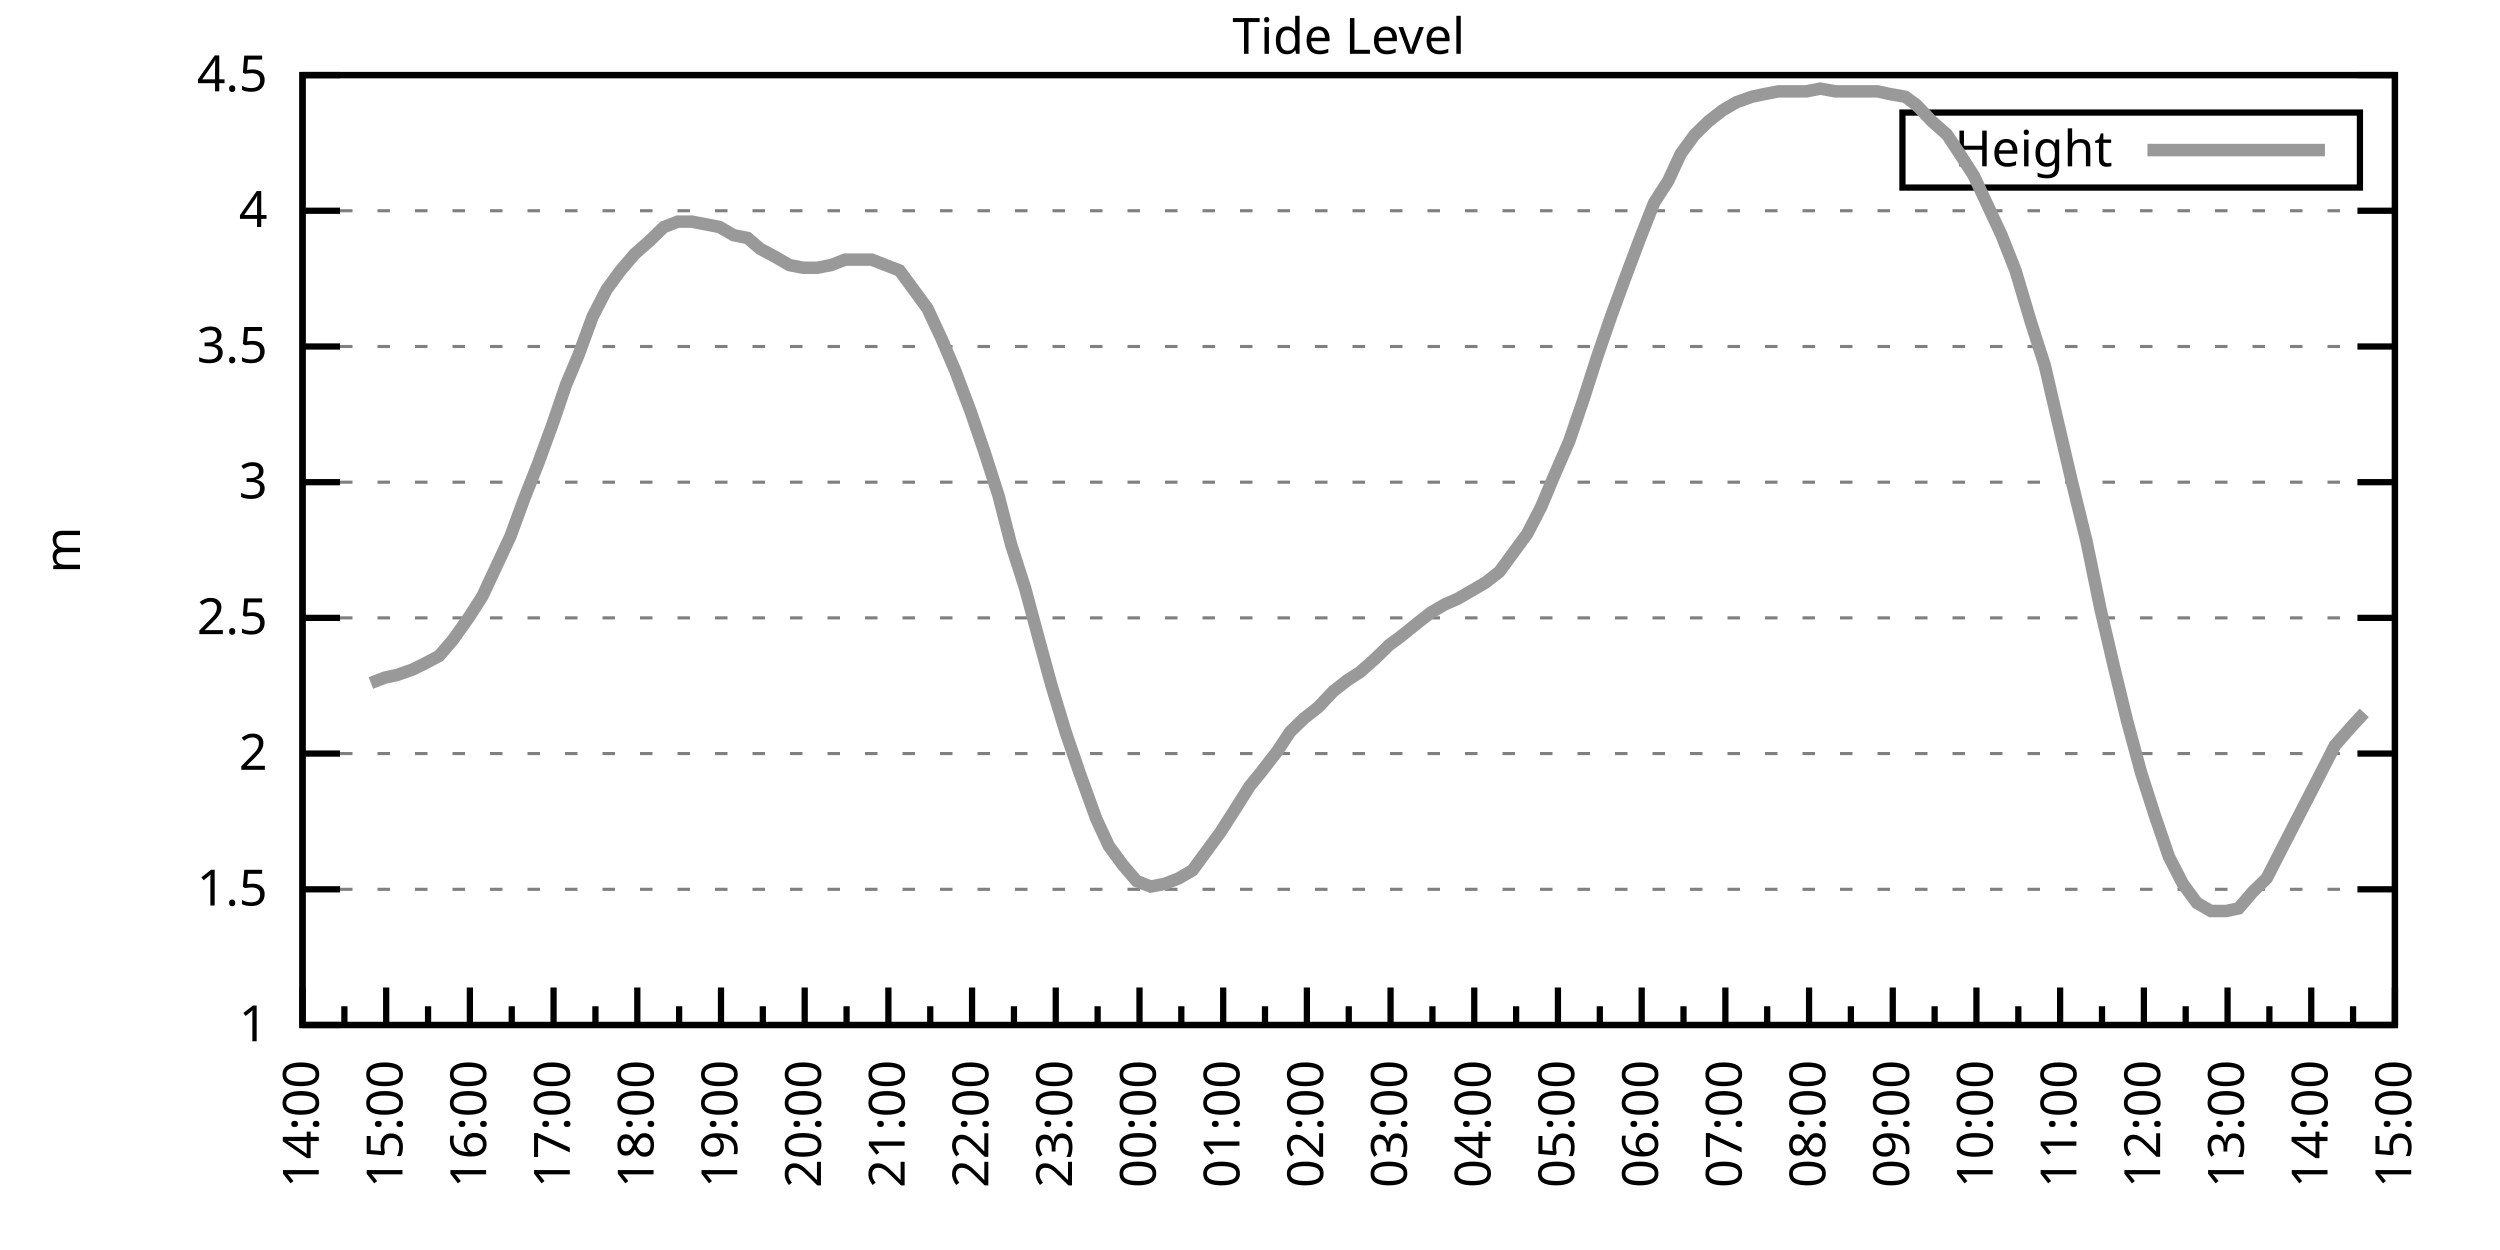
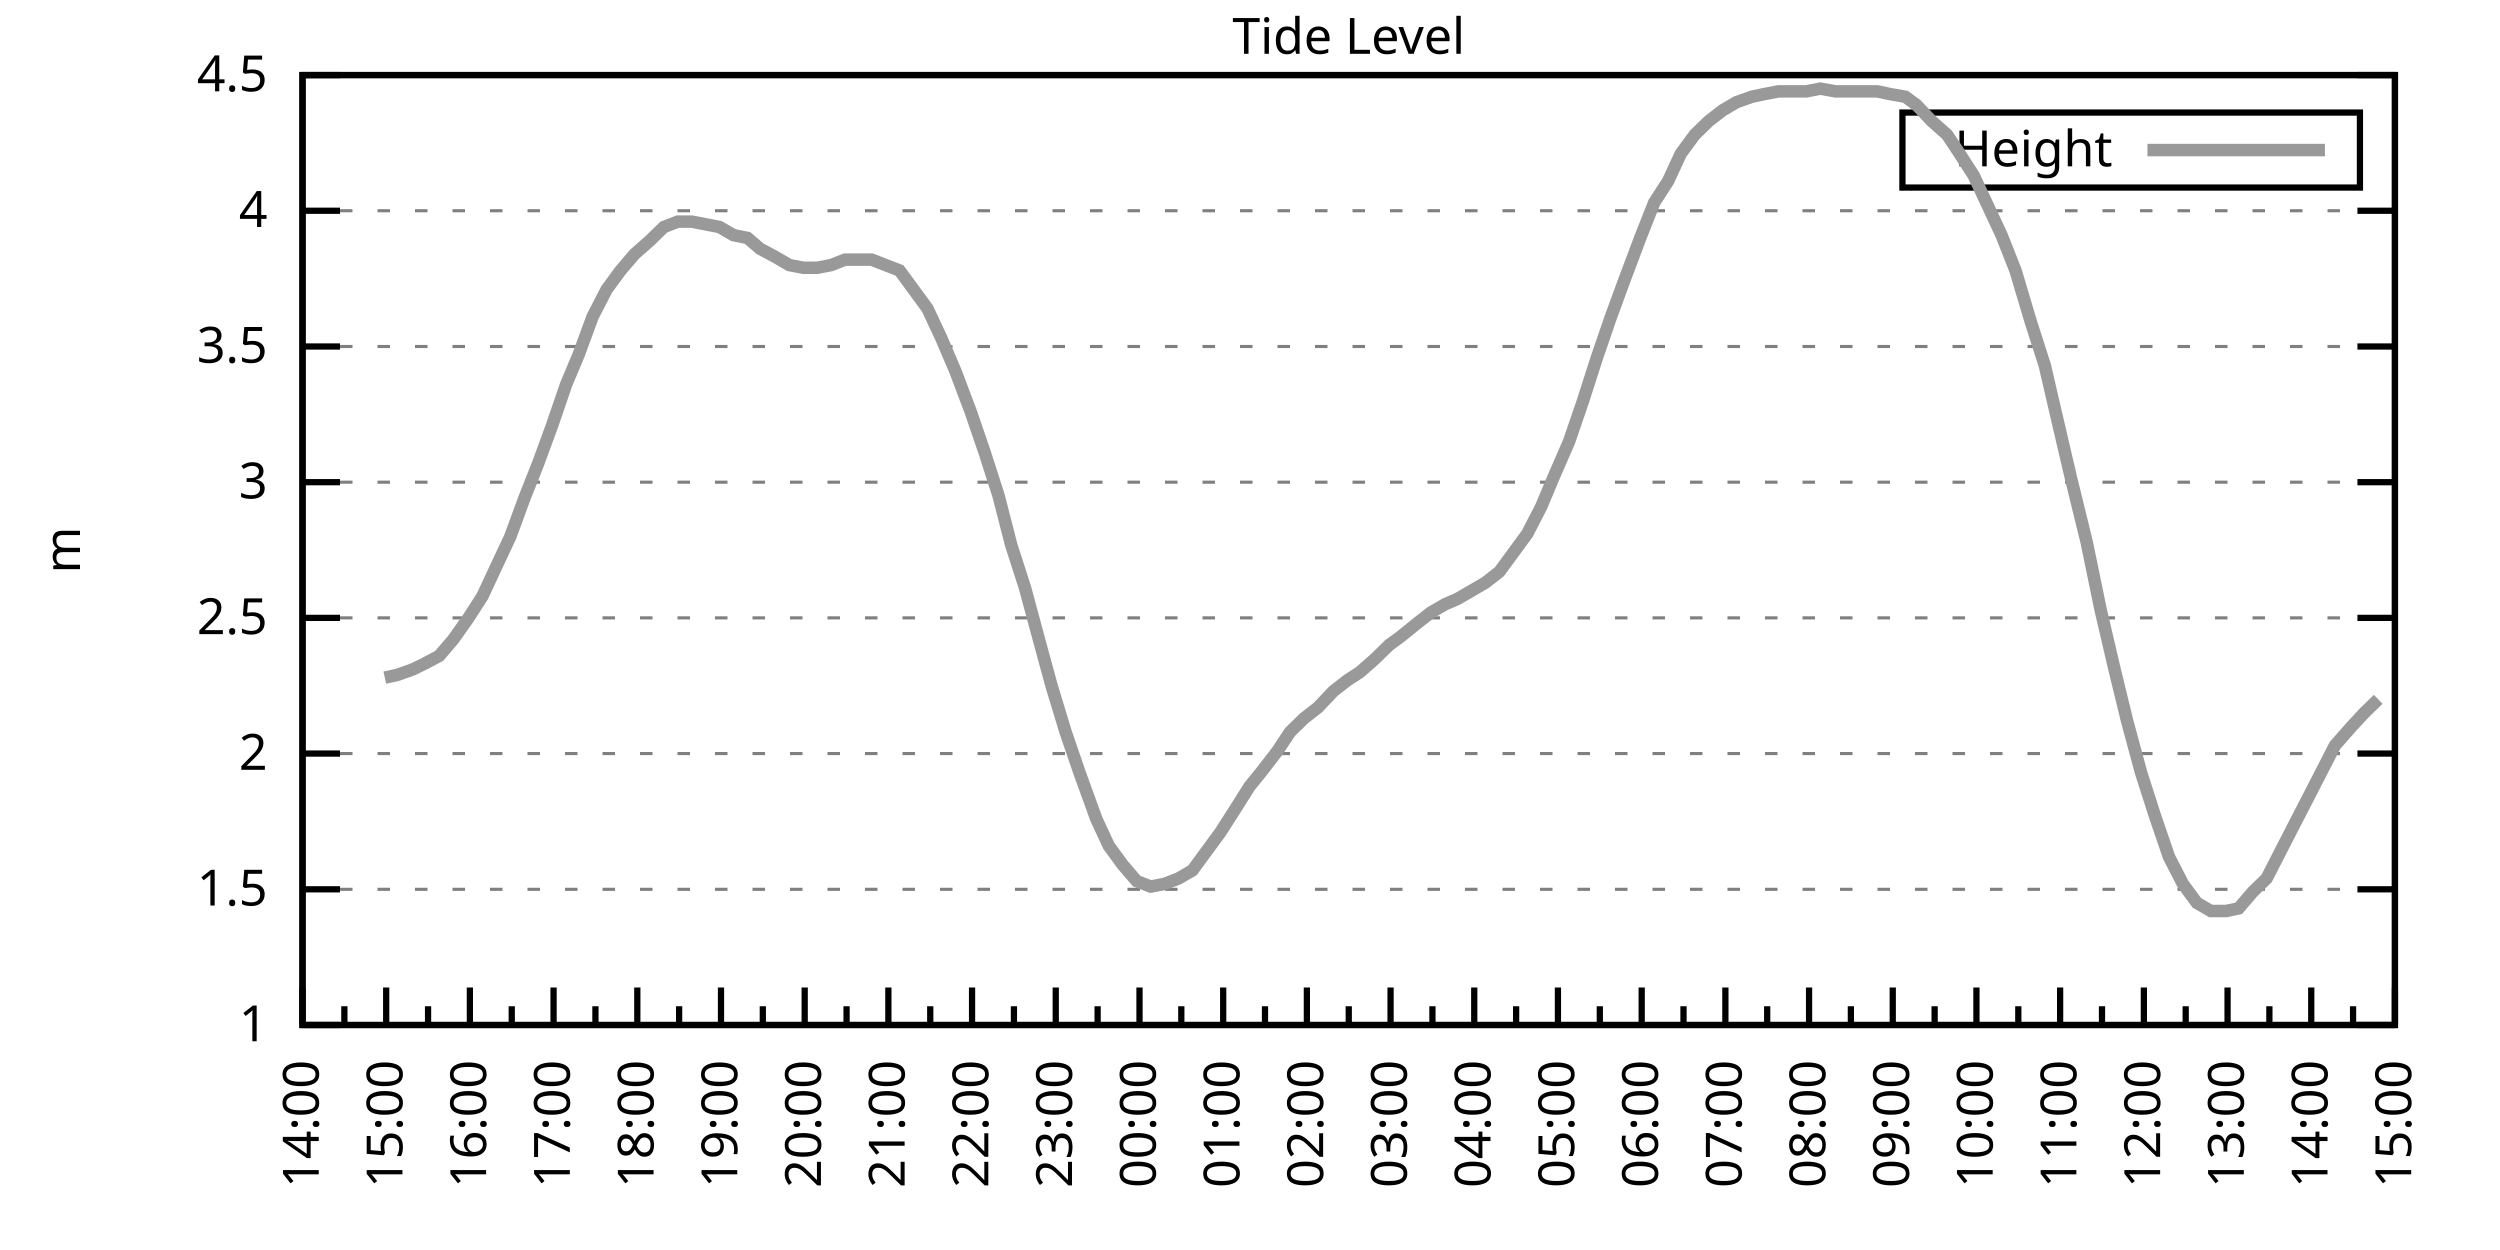
<svg xmlns="http://www.w3.org/2000/svg" xmlns:xlink="http://www.w3.org/1999/xlink" width="400" height="200" viewBox="0 0 400 200">
  <g id="gnuplot_canvas">
    <rect x="0" y="0" width="400" height="200" fill="none" />
    <defs>
      <circle id="gpDot" r="0.5" stroke-width="0.5" stroke="currentColor" />
      <path id="gpPt0" stroke-width="0.333" stroke="currentColor" d="M-1,0 h2 M0,-1 v2" />
      <path id="gpPt1" stroke-width="0.333" stroke="currentColor" d="M-1,-1 L1,1 M1,-1 L-1,1" />
      <path id="gpPt2" stroke-width="0.333" stroke="currentColor" d="M-1,0 L1,0 M0,-1 L0,1 M-1,-1 L1,1 M-1,1 L1,-1" />
      <rect id="gpPt3" stroke-width="0.333" stroke="currentColor" x="-1" y="-1" width="2" height="2" />
      <rect id="gpPt4" stroke-width="0.333" stroke="currentColor" fill="currentColor" x="-1" y="-1" width="2" height="2" />
      <circle id="gpPt5" stroke-width="0.333" stroke="currentColor" cx="0" cy="0" r="1" />
      <use xlink:href="#gpPt5" id="gpPt6" fill="currentColor" stroke="none" />
      <path id="gpPt7" stroke-width="0.333" stroke="currentColor" d="M0,-1.33 L-1.33,0.67 L1.33,0.67 z" />
      <use xlink:href="#gpPt7" id="gpPt8" fill="currentColor" stroke="none" />
      <use xlink:href="#gpPt7" id="gpPt9" stroke="currentColor" transform="rotate(180)" />
      <use xlink:href="#gpPt9" id="gpPt10" fill="currentColor" stroke="none" />
      <use xlink:href="#gpPt3" id="gpPt11" stroke="currentColor" transform="rotate(45)" />
      <use xlink:href="#gpPt11" id="gpPt12" fill="currentColor" stroke="none" />
      <path id="gpPt13" stroke-width="0.333" stroke="currentColor" d="M0,1.330 L1.265,0.411 L0.782,-1.067 L-0.782,-1.076 L-1.265,0.411 z" />
      <use xlink:href="#gpPt13" id="gpPt14" fill="currentColor" stroke="none" />
      <filter id="textbox" filterUnits="objectBoundingBox" x="0" y="0" height="1" width="1">
        <feFlood flood-color="white" flood-opacity="1" result="bgnd" />
        <feComposite in="SourceGraphic" in2="bgnd" operator="atop" />
      </filter>
      <filter id="greybox" filterUnits="objectBoundingBox" x="0" y="0" height="1" width="1">
        <feFlood flood-color="lightgrey" flood-opacity="1" result="grey" />
        <feComposite in="SourceGraphic" in2="grey" operator="atop" />
      </filter>
    </defs>
    <g fill="none" color="white" stroke="currentColor" stroke-width="1.00" stroke-linecap="butt" stroke-linejoin="miter">
</g>
    <g fill="none" color="black" stroke="currentColor" stroke-width="1.00" stroke-linecap="butt" stroke-linejoin="miter">
      <g stroke="none" shape-rendering="crispEdges">
        <polygon fill="rgb(255, 255, 255)" points="48.40,164.00 383.18,164.00 383.18,12.02 48.40,12.02 " />
      </g>
    </g>
    <g fill="none" color="black" stroke="currentColor" stroke-width="1.00" stroke-linecap="butt" stroke-linejoin="miter">
</g>
    <g fill="none" color="black" stroke="black" stroke-width="0.50" stroke-linecap="butt" stroke-linejoin="miter">
</g>
    <g fill="none" color="gray" stroke="currentColor" stroke-width="0.50" stroke-linecap="butt" stroke-linejoin="miter">
      <path stroke="gray" stroke-dasharray="2,4" class="gridline" d="M48.40,164.00 L383.19,164.00  " />
    </g>
    <g fill="none" color="gray" stroke="gray" stroke-width="1.00" stroke-linecap="butt" stroke-linejoin="miter">
</g>
    <g fill="none" color="black" stroke="currentColor" stroke-width="1.00" stroke-linecap="butt" stroke-linejoin="miter">
      <path stroke="black" d="M48.40,164.00 L54.40,164.00 M383.19,164.00 L377.19,164.00  " />
      <g transform="translate(42.80,166.60)" stroke="none" fill="black" font-family="Sans" font-size="8.00" text-anchor="end">
        <text>
          <tspan font-family="Sans"> 1</tspan>
        </text>
      </g>
    </g>
    <g fill="none" color="black" stroke="currentColor" stroke-width="1.00" stroke-linecap="butt" stroke-linejoin="miter">
</g>
    <g fill="none" color="black" stroke="black" stroke-width="0.50" stroke-linecap="butt" stroke-linejoin="miter">
</g>
    <g fill="none" color="gray" stroke="currentColor" stroke-width="0.50" stroke-linecap="butt" stroke-linejoin="miter">
      <path stroke="gray" stroke-dasharray="2,4" class="gridline" d="M48.40,142.29 L383.19,142.29  " />
    </g>
    <g fill="none" color="gray" stroke="gray" stroke-width="1.00" stroke-linecap="butt" stroke-linejoin="miter">
</g>
    <g fill="none" color="black" stroke="currentColor" stroke-width="1.00" stroke-linecap="butt" stroke-linejoin="miter">
      <path stroke="black" d="M48.40,142.29 L54.40,142.29 M383.19,142.29 L377.19,142.29  " />
      <g transform="translate(42.80,144.89)" stroke="none" fill="black" font-family="Sans" font-size="8.00" text-anchor="end">
        <text>
          <tspan font-family="Sans"> 1.5</tspan>
        </text>
      </g>
    </g>
    <g fill="none" color="black" stroke="currentColor" stroke-width="1.00" stroke-linecap="butt" stroke-linejoin="miter">
</g>
    <g fill="none" color="black" stroke="black" stroke-width="0.50" stroke-linecap="butt" stroke-linejoin="miter">
</g>
    <g fill="none" color="gray" stroke="currentColor" stroke-width="0.50" stroke-linecap="butt" stroke-linejoin="miter">
      <path stroke="gray" stroke-dasharray="2,4" class="gridline" d="M48.40,120.57 L383.19,120.57  " />
    </g>
    <g fill="none" color="gray" stroke="gray" stroke-width="1.00" stroke-linecap="butt" stroke-linejoin="miter">
</g>
    <g fill="none" color="black" stroke="currentColor" stroke-width="1.00" stroke-linecap="butt" stroke-linejoin="miter">
      <path stroke="black" d="M48.40,120.57 L54.40,120.57 M383.19,120.57 L377.19,120.57  " />
      <g transform="translate(42.80,123.17)" stroke="none" fill="black" font-family="Sans" font-size="8.00" text-anchor="end">
        <text>
          <tspan font-family="Sans"> 2</tspan>
        </text>
      </g>
    </g>
    <g fill="none" color="black" stroke="currentColor" stroke-width="1.00" stroke-linecap="butt" stroke-linejoin="miter">
</g>
    <g fill="none" color="black" stroke="black" stroke-width="0.50" stroke-linecap="butt" stroke-linejoin="miter">
</g>
    <g fill="none" color="gray" stroke="currentColor" stroke-width="0.50" stroke-linecap="butt" stroke-linejoin="miter">
      <path stroke="gray" stroke-dasharray="2,4" class="gridline" d="M48.40,98.86 L383.19,98.86  " />
    </g>
    <g fill="none" color="gray" stroke="gray" stroke-width="1.00" stroke-linecap="butt" stroke-linejoin="miter">
</g>
    <g fill="none" color="black" stroke="currentColor" stroke-width="1.00" stroke-linecap="butt" stroke-linejoin="miter">
      <path stroke="black" d="M48.40,98.86 L54.40,98.86 M383.19,98.86 L377.19,98.86  " />
      <g transform="translate(42.80,101.46)" stroke="none" fill="black" font-family="Sans" font-size="8.00" text-anchor="end">
        <text>
          <tspan font-family="Sans"> 2.5</tspan>
        </text>
      </g>
    </g>
    <g fill="none" color="black" stroke="currentColor" stroke-width="1.00" stroke-linecap="butt" stroke-linejoin="miter">
</g>
    <g fill="none" color="black" stroke="black" stroke-width="0.50" stroke-linecap="butt" stroke-linejoin="miter">
</g>
    <g fill="none" color="gray" stroke="currentColor" stroke-width="0.50" stroke-linecap="butt" stroke-linejoin="miter">
      <path stroke="gray" stroke-dasharray="2,4" class="gridline" d="M48.40,77.15 L383.19,77.15  " />
    </g>
    <g fill="none" color="gray" stroke="gray" stroke-width="1.00" stroke-linecap="butt" stroke-linejoin="miter">
</g>
    <g fill="none" color="black" stroke="currentColor" stroke-width="1.00" stroke-linecap="butt" stroke-linejoin="miter">
      <path stroke="black" d="M48.40,77.15 L54.40,77.15 M383.19,77.15 L377.19,77.15  " />
      <g transform="translate(42.80,79.75)" stroke="none" fill="black" font-family="Sans" font-size="8.00" text-anchor="end">
        <text>
          <tspan font-family="Sans"> 3</tspan>
        </text>
      </g>
    </g>
    <g fill="none" color="black" stroke="currentColor" stroke-width="1.00" stroke-linecap="butt" stroke-linejoin="miter">
</g>
    <g fill="none" color="black" stroke="black" stroke-width="0.50" stroke-linecap="butt" stroke-linejoin="miter">
</g>
    <g fill="none" color="gray" stroke="currentColor" stroke-width="0.50" stroke-linecap="butt" stroke-linejoin="miter">
      <path stroke="gray" stroke-dasharray="2,4" class="gridline" d="M48.40,55.44 L383.19,55.44  " />
    </g>
    <g fill="none" color="gray" stroke="gray" stroke-width="1.00" stroke-linecap="butt" stroke-linejoin="miter">
</g>
    <g fill="none" color="black" stroke="currentColor" stroke-width="1.00" stroke-linecap="butt" stroke-linejoin="miter">
      <path stroke="black" d="M48.40,55.44 L54.40,55.44 M383.19,55.44 L377.19,55.44  " />
      <g transform="translate(42.80,58.04)" stroke="none" fill="black" font-family="Sans" font-size="8.00" text-anchor="end">
        <text>
          <tspan font-family="Sans"> 3.5</tspan>
        </text>
      </g>
    </g>
    <g fill="none" color="black" stroke="currentColor" stroke-width="1.00" stroke-linecap="butt" stroke-linejoin="miter">
</g>
    <g fill="none" color="black" stroke="black" stroke-width="0.50" stroke-linecap="butt" stroke-linejoin="miter">
</g>
    <g fill="none" color="gray" stroke="currentColor" stroke-width="0.50" stroke-linecap="butt" stroke-linejoin="miter">
      <path stroke="gray" stroke-dasharray="2,4" class="gridline" d="M48.40,33.72 L383.19,33.72  " />
    </g>
    <g fill="none" color="gray" stroke="gray" stroke-width="1.00" stroke-linecap="butt" stroke-linejoin="miter">
</g>
    <g fill="none" color="black" stroke="currentColor" stroke-width="1.00" stroke-linecap="butt" stroke-linejoin="miter">
      <path stroke="black" d="M48.40,33.72 L54.40,33.72 M383.19,33.72 L377.19,33.72  " />
      <g transform="translate(42.80,36.32)" stroke="none" fill="black" font-family="Sans" font-size="8.00" text-anchor="end">
        <text>
          <tspan font-family="Sans"> 4</tspan>
        </text>
      </g>
    </g>
    <g fill="none" color="black" stroke="currentColor" stroke-width="1.00" stroke-linecap="butt" stroke-linejoin="miter">
</g>
    <g fill="none" color="black" stroke="black" stroke-width="0.50" stroke-linecap="butt" stroke-linejoin="miter">
</g>
    <g fill="none" color="gray" stroke="currentColor" stroke-width="0.50" stroke-linecap="butt" stroke-linejoin="miter">
      <path stroke="gray" stroke-dasharray="2,4" class="gridline" d="M48.40,12.01 L383.19,12.01  " />
    </g>
    <g fill="none" color="gray" stroke="gray" stroke-width="1.00" stroke-linecap="butt" stroke-linejoin="miter">
</g>
    <g fill="none" color="black" stroke="currentColor" stroke-width="1.00" stroke-linecap="butt" stroke-linejoin="miter">
      <path stroke="black" d="M48.40,12.01 L54.40,12.01 M383.19,12.01 L377.19,12.01  " />
      <g transform="translate(42.80,14.61)" stroke="none" fill="black" font-family="Sans" font-size="8.00" text-anchor="end">
        <text>
          <tspan font-family="Sans"> 4.5</tspan>
        </text>
      </g>
    </g>
    <g fill="none" color="black" stroke="currentColor" stroke-width="1.00" stroke-linecap="butt" stroke-linejoin="miter">
      <path stroke="black" d="M48.40,164.00 L48.40,158.00  " />
      <g transform="translate(51.00,169.60) rotate(270)" stroke="none" fill="black" font-family="Sans" font-size="8.00" text-anchor="end">
        <text>
          <tspan font-family="Sans">14:00</tspan>
        </text>
      </g>
    </g>
    <g fill="none" color="black" stroke="currentColor" stroke-width="1.00" stroke-linecap="butt" stroke-linejoin="miter">
      <path stroke="black" d="M55.10,164.00 L55.10,161.00 M61.79,164.00 L61.79,158.00  " />
      <g transform="translate(64.39,169.60) rotate(270)" stroke="none" fill="black" font-family="Sans" font-size="8.00" text-anchor="end">
        <text>
          <tspan font-family="Sans">15:00</tspan>
        </text>
      </g>
    </g>
    <g fill="none" color="black" stroke="currentColor" stroke-width="1.00" stroke-linecap="butt" stroke-linejoin="miter">
      <path stroke="black" d="M68.49,164.00 L68.49,161.00 M75.18,164.00 L75.18,158.00  " />
      <g transform="translate(77.78,169.60) rotate(270)" stroke="none" fill="black" font-family="Sans" font-size="8.00" text-anchor="end">
        <text>
          <tspan font-family="Sans">16:00</tspan>
        </text>
      </g>
    </g>
    <g fill="none" color="black" stroke="currentColor" stroke-width="1.00" stroke-linecap="butt" stroke-linejoin="miter">
      <path stroke="black" d="M81.88,164.00 L81.88,161.00 M88.57,164.00 L88.57,158.00  " />
      <g transform="translate(91.17,169.60) rotate(270)" stroke="none" fill="black" font-family="Sans" font-size="8.00" text-anchor="end">
        <text>
          <tspan font-family="Sans">17:00</tspan>
        </text>
      </g>
    </g>
    <g fill="none" color="black" stroke="currentColor" stroke-width="1.00" stroke-linecap="butt" stroke-linejoin="miter">
      <path stroke="black" d="M95.27,164.00 L95.27,161.00 M101.97,164.00 L101.97,158.00  " />
      <g transform="translate(104.57,169.60) rotate(270)" stroke="none" fill="black" font-family="Sans" font-size="8.00" text-anchor="end">
        <text>
          <tspan font-family="Sans">18:00</tspan>
        </text>
      </g>
    </g>
    <g fill="none" color="black" stroke="currentColor" stroke-width="1.00" stroke-linecap="butt" stroke-linejoin="miter">
      <path stroke="black" d="M108.66,164.00 L108.66,161.00 M115.36,164.00 L115.36,158.00  " />
      <g transform="translate(117.96,169.60) rotate(270)" stroke="none" fill="black" font-family="Sans" font-size="8.00" text-anchor="end">
        <text>
          <tspan font-family="Sans">19:00</tspan>
        </text>
      </g>
    </g>
    <g fill="none" color="black" stroke="currentColor" stroke-width="1.00" stroke-linecap="butt" stroke-linejoin="miter">
      <path stroke="black" d="M122.05,164.00 L122.05,161.00 M128.75,164.00 L128.75,158.00  " />
      <g transform="translate(131.35,169.60) rotate(270)" stroke="none" fill="black" font-family="Sans" font-size="8.00" text-anchor="end">
        <text>
          <tspan font-family="Sans">20:00</tspan>
        </text>
      </g>
    </g>
    <g fill="none" color="black" stroke="currentColor" stroke-width="1.00" stroke-linecap="butt" stroke-linejoin="miter">
      <path stroke="black" d="M135.45,164.00 L135.45,161.00 M142.14,164.00 L142.14,158.00  " />
      <g transform="translate(144.74,169.60) rotate(270)" stroke="none" fill="black" font-family="Sans" font-size="8.00" text-anchor="end">
        <text>
          <tspan font-family="Sans">21:00</tspan>
        </text>
      </g>
    </g>
    <g fill="none" color="black" stroke="currentColor" stroke-width="1.00" stroke-linecap="butt" stroke-linejoin="miter">
      <path stroke="black" d="M148.84,164.00 L148.84,161.00 M155.53,164.00 L155.53,158.00  " />
      <g transform="translate(158.13,169.60) rotate(270)" stroke="none" fill="black" font-family="Sans" font-size="8.00" text-anchor="end">
        <text>
          <tspan font-family="Sans">22:00</tspan>
        </text>
      </g>
    </g>
    <g fill="none" color="black" stroke="currentColor" stroke-width="1.00" stroke-linecap="butt" stroke-linejoin="miter">
      <path stroke="black" d="M162.23,164.00 L162.23,161.00 M168.92,164.00 L168.92,158.00  " />
      <g transform="translate(171.52,169.60) rotate(270)" stroke="none" fill="black" font-family="Sans" font-size="8.00" text-anchor="end">
        <text>
          <tspan font-family="Sans">23:00</tspan>
        </text>
      </g>
    </g>
    <g fill="none" color="black" stroke="currentColor" stroke-width="1.00" stroke-linecap="butt" stroke-linejoin="miter">
      <path stroke="black" d="M175.62,164.00 L175.62,161.00 M182.32,164.00 L182.32,158.00  " />
      <g transform="translate(184.92,169.60) rotate(270)" stroke="none" fill="black" font-family="Sans" font-size="8.00" text-anchor="end">
        <text>
          <tspan font-family="Sans">00:00</tspan>
        </text>
      </g>
    </g>
    <g fill="none" color="black" stroke="currentColor" stroke-width="1.00" stroke-linecap="butt" stroke-linejoin="miter">
      <path stroke="black" d="M189.01,164.00 L189.01,161.00 M195.71,164.00 L195.71,158.00  " />
      <g transform="translate(198.31,169.60) rotate(270)" stroke="none" fill="black" font-family="Sans" font-size="8.00" text-anchor="end">
        <text>
          <tspan font-family="Sans">01:00</tspan>
        </text>
      </g>
    </g>
    <g fill="none" color="black" stroke="currentColor" stroke-width="1.00" stroke-linecap="butt" stroke-linejoin="miter">
      <path stroke="black" d="M202.40,164.00 L202.40,161.00 M209.10,164.00 L209.10,158.00  " />
      <g transform="translate(211.70,169.60) rotate(270)" stroke="none" fill="black" font-family="Sans" font-size="8.00" text-anchor="end">
        <text>
          <tspan font-family="Sans">02:00</tspan>
        </text>
      </g>
    </g>
    <g fill="none" color="black" stroke="currentColor" stroke-width="1.00" stroke-linecap="butt" stroke-linejoin="miter">
      <path stroke="black" d="M215.80,164.00 L215.80,161.00 M222.49,164.00 L222.49,158.00  " />
      <g transform="translate(225.09,169.60) rotate(270)" stroke="none" fill="black" font-family="Sans" font-size="8.00" text-anchor="end">
        <text>
          <tspan font-family="Sans">03:00</tspan>
        </text>
      </g>
    </g>
    <g fill="none" color="black" stroke="currentColor" stroke-width="1.00" stroke-linecap="butt" stroke-linejoin="miter">
      <path stroke="black" d="M229.19,164.00 L229.19,161.00 M235.88,164.00 L235.88,158.00  " />
      <g transform="translate(238.48,169.60) rotate(270)" stroke="none" fill="black" font-family="Sans" font-size="8.00" text-anchor="end">
        <text>
          <tspan font-family="Sans">04:00</tspan>
        </text>
      </g>
    </g>
    <g fill="none" color="black" stroke="currentColor" stroke-width="1.00" stroke-linecap="butt" stroke-linejoin="miter">
      <path stroke="black" d="M242.58,164.00 L242.58,161.00 M249.27,164.00 L249.27,158.00  " />
      <g transform="translate(251.87,169.60) rotate(270)" stroke="none" fill="black" font-family="Sans" font-size="8.00" text-anchor="end">
        <text>
          <tspan font-family="Sans">05:00</tspan>
        </text>
      </g>
    </g>
    <g fill="none" color="black" stroke="currentColor" stroke-width="1.00" stroke-linecap="butt" stroke-linejoin="miter">
      <path stroke="black" d="M255.97,164.00 L255.97,161.00 M262.67,164.00 L262.67,158.00  " />
      <g transform="translate(265.27,169.60) rotate(270)" stroke="none" fill="black" font-family="Sans" font-size="8.00" text-anchor="end">
        <text>
          <tspan font-family="Sans">06:00</tspan>
        </text>
      </g>
    </g>
    <g fill="none" color="black" stroke="currentColor" stroke-width="1.00" stroke-linecap="butt" stroke-linejoin="miter">
      <path stroke="black" d="M269.36,164.00 L269.36,161.00 M276.06,164.00 L276.06,158.00  " />
      <g transform="translate(278.66,169.60) rotate(270)" stroke="none" fill="black" font-family="Sans" font-size="8.00" text-anchor="end">
        <text>
          <tspan font-family="Sans">07:00</tspan>
        </text>
      </g>
    </g>
    <g fill="none" color="black" stroke="currentColor" stroke-width="1.00" stroke-linecap="butt" stroke-linejoin="miter">
      <path stroke="black" d="M282.75,164.00 L282.75,161.00 M289.45,164.00 L289.45,158.00  " />
      <g transform="translate(292.05,169.60) rotate(270)" stroke="none" fill="black" font-family="Sans" font-size="8.00" text-anchor="end">
        <text>
          <tspan font-family="Sans">08:00</tspan>
        </text>
      </g>
    </g>
    <g fill="none" color="black" stroke="currentColor" stroke-width="1.00" stroke-linecap="butt" stroke-linejoin="miter">
      <path stroke="black" d="M296.14,164.00 L296.14,161.00 M302.84,164.00 L302.84,158.00  " />
      <g transform="translate(305.44,169.60) rotate(270)" stroke="none" fill="black" font-family="Sans" font-size="8.00" text-anchor="end">
        <text>
          <tspan font-family="Sans">09:00</tspan>
        </text>
      </g>
    </g>
    <g fill="none" color="black" stroke="currentColor" stroke-width="1.00" stroke-linecap="butt" stroke-linejoin="miter">
      <path stroke="black" d="M309.54,164.00 L309.54,161.00 M316.23,164.00 L316.23,158.00  " />
      <g transform="translate(318.83,169.60) rotate(270)" stroke="none" fill="black" font-family="Sans" font-size="8.00" text-anchor="end">
        <text>
          <tspan font-family="Sans">10:00</tspan>
        </text>
      </g>
    </g>
    <g fill="none" color="black" stroke="currentColor" stroke-width="1.00" stroke-linecap="butt" stroke-linejoin="miter">
      <path stroke="black" d="M322.93,164.00 L322.93,161.00 M329.62,164.00 L329.62,158.00  " />
      <g transform="translate(332.22,169.60) rotate(270)" stroke="none" fill="black" font-family="Sans" font-size="8.00" text-anchor="end">
        <text>
          <tspan font-family="Sans">11:00</tspan>
        </text>
      </g>
    </g>
    <g fill="none" color="black" stroke="currentColor" stroke-width="1.00" stroke-linecap="butt" stroke-linejoin="miter">
      <path stroke="black" d="M336.32,164.00 L336.32,161.00 M343.02,164.00 L343.02,158.00  " />
      <g transform="translate(345.62,169.60) rotate(270)" stroke="none" fill="black" font-family="Sans" font-size="8.00" text-anchor="end">
        <text>
          <tspan font-family="Sans">12:00</tspan>
        </text>
      </g>
    </g>
    <g fill="none" color="black" stroke="currentColor" stroke-width="1.00" stroke-linecap="butt" stroke-linejoin="miter">
      <path stroke="black" d="M349.71,164.00 L349.71,161.00 M356.41,164.00 L356.41,158.00  " />
      <g transform="translate(359.01,169.60) rotate(270)" stroke="none" fill="black" font-family="Sans" font-size="8.00" text-anchor="end">
        <text>
          <tspan font-family="Sans">13:00</tspan>
        </text>
      </g>
    </g>
    <g fill="none" color="black" stroke="currentColor" stroke-width="1.00" stroke-linecap="butt" stroke-linejoin="miter">
      <path stroke="black" d="M363.10,164.00 L363.10,161.00 M369.80,164.00 L369.80,158.00  " />
      <g transform="translate(372.40,169.60) rotate(270)" stroke="none" fill="black" font-family="Sans" font-size="8.00" text-anchor="end">
        <text>
          <tspan font-family="Sans">14:00</tspan>
        </text>
      </g>
    </g>
    <g fill="none" color="black" stroke="currentColor" stroke-width="1.00" stroke-linecap="butt" stroke-linejoin="miter">
      <path stroke="black" d="M376.49,164.00 L376.49,161.00 M383.19,164.00 L383.19,158.00  " />
      <g transform="translate(385.79,169.60) rotate(270)" stroke="none" fill="black" font-family="Sans" font-size="8.00" text-anchor="end">
        <text>
          <tspan font-family="Sans">15:00</tspan>
        </text>
      </g>
    </g>
    <g fill="none" color="black" stroke="currentColor" stroke-width="1.00" stroke-linecap="butt" stroke-linejoin="miter">
</g>
    <g fill="none" color="black" stroke="currentColor" stroke-width="1.00" stroke-linecap="butt" stroke-linejoin="miter">
      <path stroke="black" d="M48.40,12.01 L48.40,164.00 L383.19,164.00 L383.19,12.01 L48.40,12.01 Z  " />
    </g>
    <g fill="none" color="black" stroke="currentColor" stroke-width="1.00" stroke-linecap="butt" stroke-linejoin="miter">
      <g transform="translate(12.80,88.01) rotate(270)" stroke="none" fill="black" font-family="Sans" font-size="8.00" text-anchor="middle">
        <text>
          <tspan font-family="Sans">m</tspan>
        </text>
      </g>
    </g>
    <g fill="none" color="black" stroke="currentColor" stroke-width="1.00" stroke-linecap="butt" stroke-linejoin="miter">
</g>
    <g fill="none" color="black" stroke="currentColor" stroke-width="1.00" stroke-linecap="butt" stroke-linejoin="miter">
      <path stroke="black" d="M304.39,30.01 L304.39,18.01 L377.59,18.01 L377.59,30.01 L304.39,30.01 Z  " />
    </g>
    <g id="Tide_level_plot_1">
      <g fill="none" color="white" stroke="black" stroke-width="2.00" stroke-linecap="butt" stroke-linejoin="miter">
</g>
      <g fill="none" color="black" stroke="currentColor" stroke-width="2.00" stroke-linecap="butt" stroke-linejoin="miter">
        <g transform="translate(337.99,26.61)" stroke="none" fill="black" font-family="Sans" font-size="8.00" text-anchor="end">
          <text>
            <tspan font-family="Sans">Height</tspan>
          </text>
        </g>
      </g>
      <g fill="none" color="black" stroke="currentColor" stroke-width="2.00" stroke-linecap="butt" stroke-linejoin="miter">
-         <path stroke="rgb(153, 153, 153)" d="M343.59,24.01 L371.99,24.01 M59.34,109.28 L61.57,108.42 L63.58,107.98 L66.03,107.11 L67.82,106.24 L70.27,104.94   L72.50,102.34 L74.96,98.86 L77.19,95.39 L79.42,90.61 L81.66,85.83 L83.89,79.75 L86.12,74.11 L88.35,68.03   L90.58,61.52 L92.59,56.74 L94.82,50.66 L97.06,46.32 L99.29,43.28 L101.52,40.67 L103.98,38.50 L106.21,36.33   L108.44,35.46 L110.67,35.46 L112.90,35.89 L115.13,36.33 L117.37,37.63 L119.60,38.07 L121.61,39.80 L124.06,41.11   L126.29,42.41 L128.53,42.84 L130.76,42.84 L132.99,42.41 L135.22,41.54 L137.23,41.54 L139.46,41.54 L141.69,42.41   L143.93,43.28 L146.16,46.32 L148.39,49.36 L150.62,54.13 L152.85,59.34 L155.31,65.86 L157.54,72.37 L159.77,79.32   L161.78,87.14 L164.01,94.08 L166.47,103.20 L168.25,109.72 L170.49,117.10 L172.72,123.61 L175.40,131.00 L177.41,135.34   L179.64,138.38 L181.87,140.98 L184.10,141.85 L186.33,141.42 L188.57,140.55 L190.80,139.25 L193.03,136.21 L195.26,133.17   L197.49,129.69 L199.95,125.79 L201.73,123.61 L204.41,120.14 L206.42,117.10 L208.65,114.93 L210.88,113.19 L213.34,110.59   L215.57,108.85 L217.58,107.55 L220.04,105.38 L222.27,103.20 L224.05,101.90 L226.73,99.73 L228.96,97.99 L231.20,96.69   L233.20,95.82 L235.44,94.52 L237.67,93.22 L239.90,91.48 L242.13,88.44 L244.36,85.40 L246.60,81.06 L248.60,76.28   L251.06,70.63 L253.29,64.12 L255.52,57.17 L257.76,50.66 L259.99,44.58 L262.44,38.07 L264.67,32.42 L266.91,28.95   L268.92,24.60 L271.15,21.56 L273.38,19.39 L275.61,17.66 L277.84,16.35 L280.30,15.48 L282.31,15.05 L284.54,14.62   L286.77,14.62 L289.00,14.62 L291.23,14.18 L293.69,14.62 L295.70,14.62 L298.15,14.62 L300.39,14.62 L302.39,15.05   L304.85,15.48 L306.63,16.79 L309.09,19.39 L311.54,21.56 L313.55,24.60 L315.79,28.08 L320.25,37.63 L322.48,43.28   L324.94,51.53 L327.17,58.48 L329.18,67.16 L331.41,76.71 L333.86,86.70 L336.10,97.56 L338.33,107.11 L340.34,115.36   L342.57,123.61 L344.80,130.56 L347.03,137.08 L349.26,141.42 L351.50,144.46 L353.73,145.76 L356.18,145.76 L358.19,145.33   L360.42,142.72 L362.66,140.55 L365.11,135.77 L367.34,131.43 L369.58,127.09 L371.81,122.75 L373.59,119.27 L376.27,116.23   L378.28,114.06  " />
+         <path stroke="rgb(153, 153, 153)" d="M343.59,24.01 L371.99,24.01 M61.57,108.42 L63.58,107.98 L66.03,107.11 L67.82,106.24 L70.27,104.94 L72.50,102.34   L74.96,98.86 L77.19,95.39 L79.42,90.61 L81.66,85.83 L83.89,79.75 L86.12,74.11 L88.35,68.03 L90.58,61.52   L92.59,56.74 L94.82,50.66 L97.06,46.32 L99.29,43.28 L101.52,40.67 L103.98,38.50 L106.21,36.33 L108.44,35.46   L110.67,35.46 L112.90,35.89 L115.13,36.33 L117.37,37.63 L119.60,38.07 L121.61,39.80 L124.06,41.11 L126.29,42.41   L128.53,42.84 L130.76,42.84 L132.99,42.41 L135.22,41.54 L137.23,41.54 L139.46,41.54 L141.69,42.41 L143.93,43.28   L146.16,46.32 L148.39,49.36 L150.62,54.13 L152.85,59.34 L155.31,65.86 L157.54,72.37 L159.77,79.32 L161.78,87.14   L164.01,94.08 L166.47,103.20 L168.25,109.72 L170.49,117.10 L172.72,123.61 L175.40,131.00 L177.41,135.34 L179.64,138.38   L181.87,140.98 L184.10,141.85 L186.33,141.42 L188.57,140.55 L190.80,139.25 L193.03,136.21 L195.26,133.17 L197.49,129.69   L199.95,125.79 L201.73,123.61 L204.41,120.14 L206.42,117.10 L208.65,114.93 L210.88,113.19 L213.34,110.59 L215.57,108.85   L217.58,107.55 L220.04,105.38 L222.27,103.20 L224.05,101.90 L226.73,99.73 L228.96,97.99 L231.20,96.69 L233.20,95.82   L235.44,94.52 L237.67,93.22 L239.90,91.48 L242.13,88.44 L244.36,85.40 L246.60,81.06 L248.60,76.28 L251.06,70.63   L253.29,64.12 L255.52,57.17 L257.76,50.66 L259.99,44.58 L262.44,38.07 L264.67,32.42 L266.91,28.95 L268.92,24.60   L271.15,21.56 L273.38,19.39 L275.61,17.66 L277.84,16.35 L280.30,15.48 L282.31,15.05 L284.54,14.62 L286.77,14.62   L289.00,14.62 L291.23,14.18 L293.69,14.62 L295.70,14.62 L298.15,14.62 L300.39,14.62 L302.39,15.05 L304.85,15.48   L306.63,16.79 L309.09,19.39 L311.54,21.56 L313.55,24.60 L315.79,28.08 L320.25,37.63 L322.48,43.28 L324.94,51.53   L327.17,58.48 L329.18,67.16 L331.41,76.71 L333.86,86.70 L336.10,97.56 L338.33,107.11 L340.34,115.36 L342.57,123.61   L344.80,130.56 L347.03,137.08 L349.26,141.42 L351.50,144.46 L353.73,145.76 L356.18,145.76 L358.19,145.33 L360.42,142.72   L362.66,140.55 L365.11,135.77 L367.34,131.43 L369.58,127.09 L371.81,122.75 L373.59,119.27 L376.27,116.23 L378.28,114.06   L380.51,111.89  " />
      </g>
    </g>
    <g fill="none" color="black" stroke="currentColor" stroke-width="2.00" stroke-linecap="butt" stroke-linejoin="miter">
</g>
    <g fill="none" color="black" stroke="black" stroke-width="1.00" stroke-linecap="butt" stroke-linejoin="miter">
</g>
    <g fill="none" color="black" stroke="currentColor" stroke-width="1.00" stroke-linecap="butt" stroke-linejoin="miter">
      <path stroke="black" d="M48.40,12.01 L48.40,164.00 L383.19,164.00 L383.19,12.01 L48.40,12.01 Z  " />
    </g>
    <g fill="none" color="black" stroke="currentColor" stroke-width="1.00" stroke-linecap="butt" stroke-linejoin="miter">
      <g transform="translate(215.79,8.61)" stroke="none" fill="black" font-family="Sans" font-size="8.00" text-anchor="middle">
        <text>
          <tspan font-family="Sans">Tide Level</tspan>
        </text>
      </g>
    </g>
    <g fill="none" color="black" stroke="currentColor" stroke-width="1.00" stroke-linecap="butt" stroke-linejoin="miter">
</g>
  </g>
</svg>
